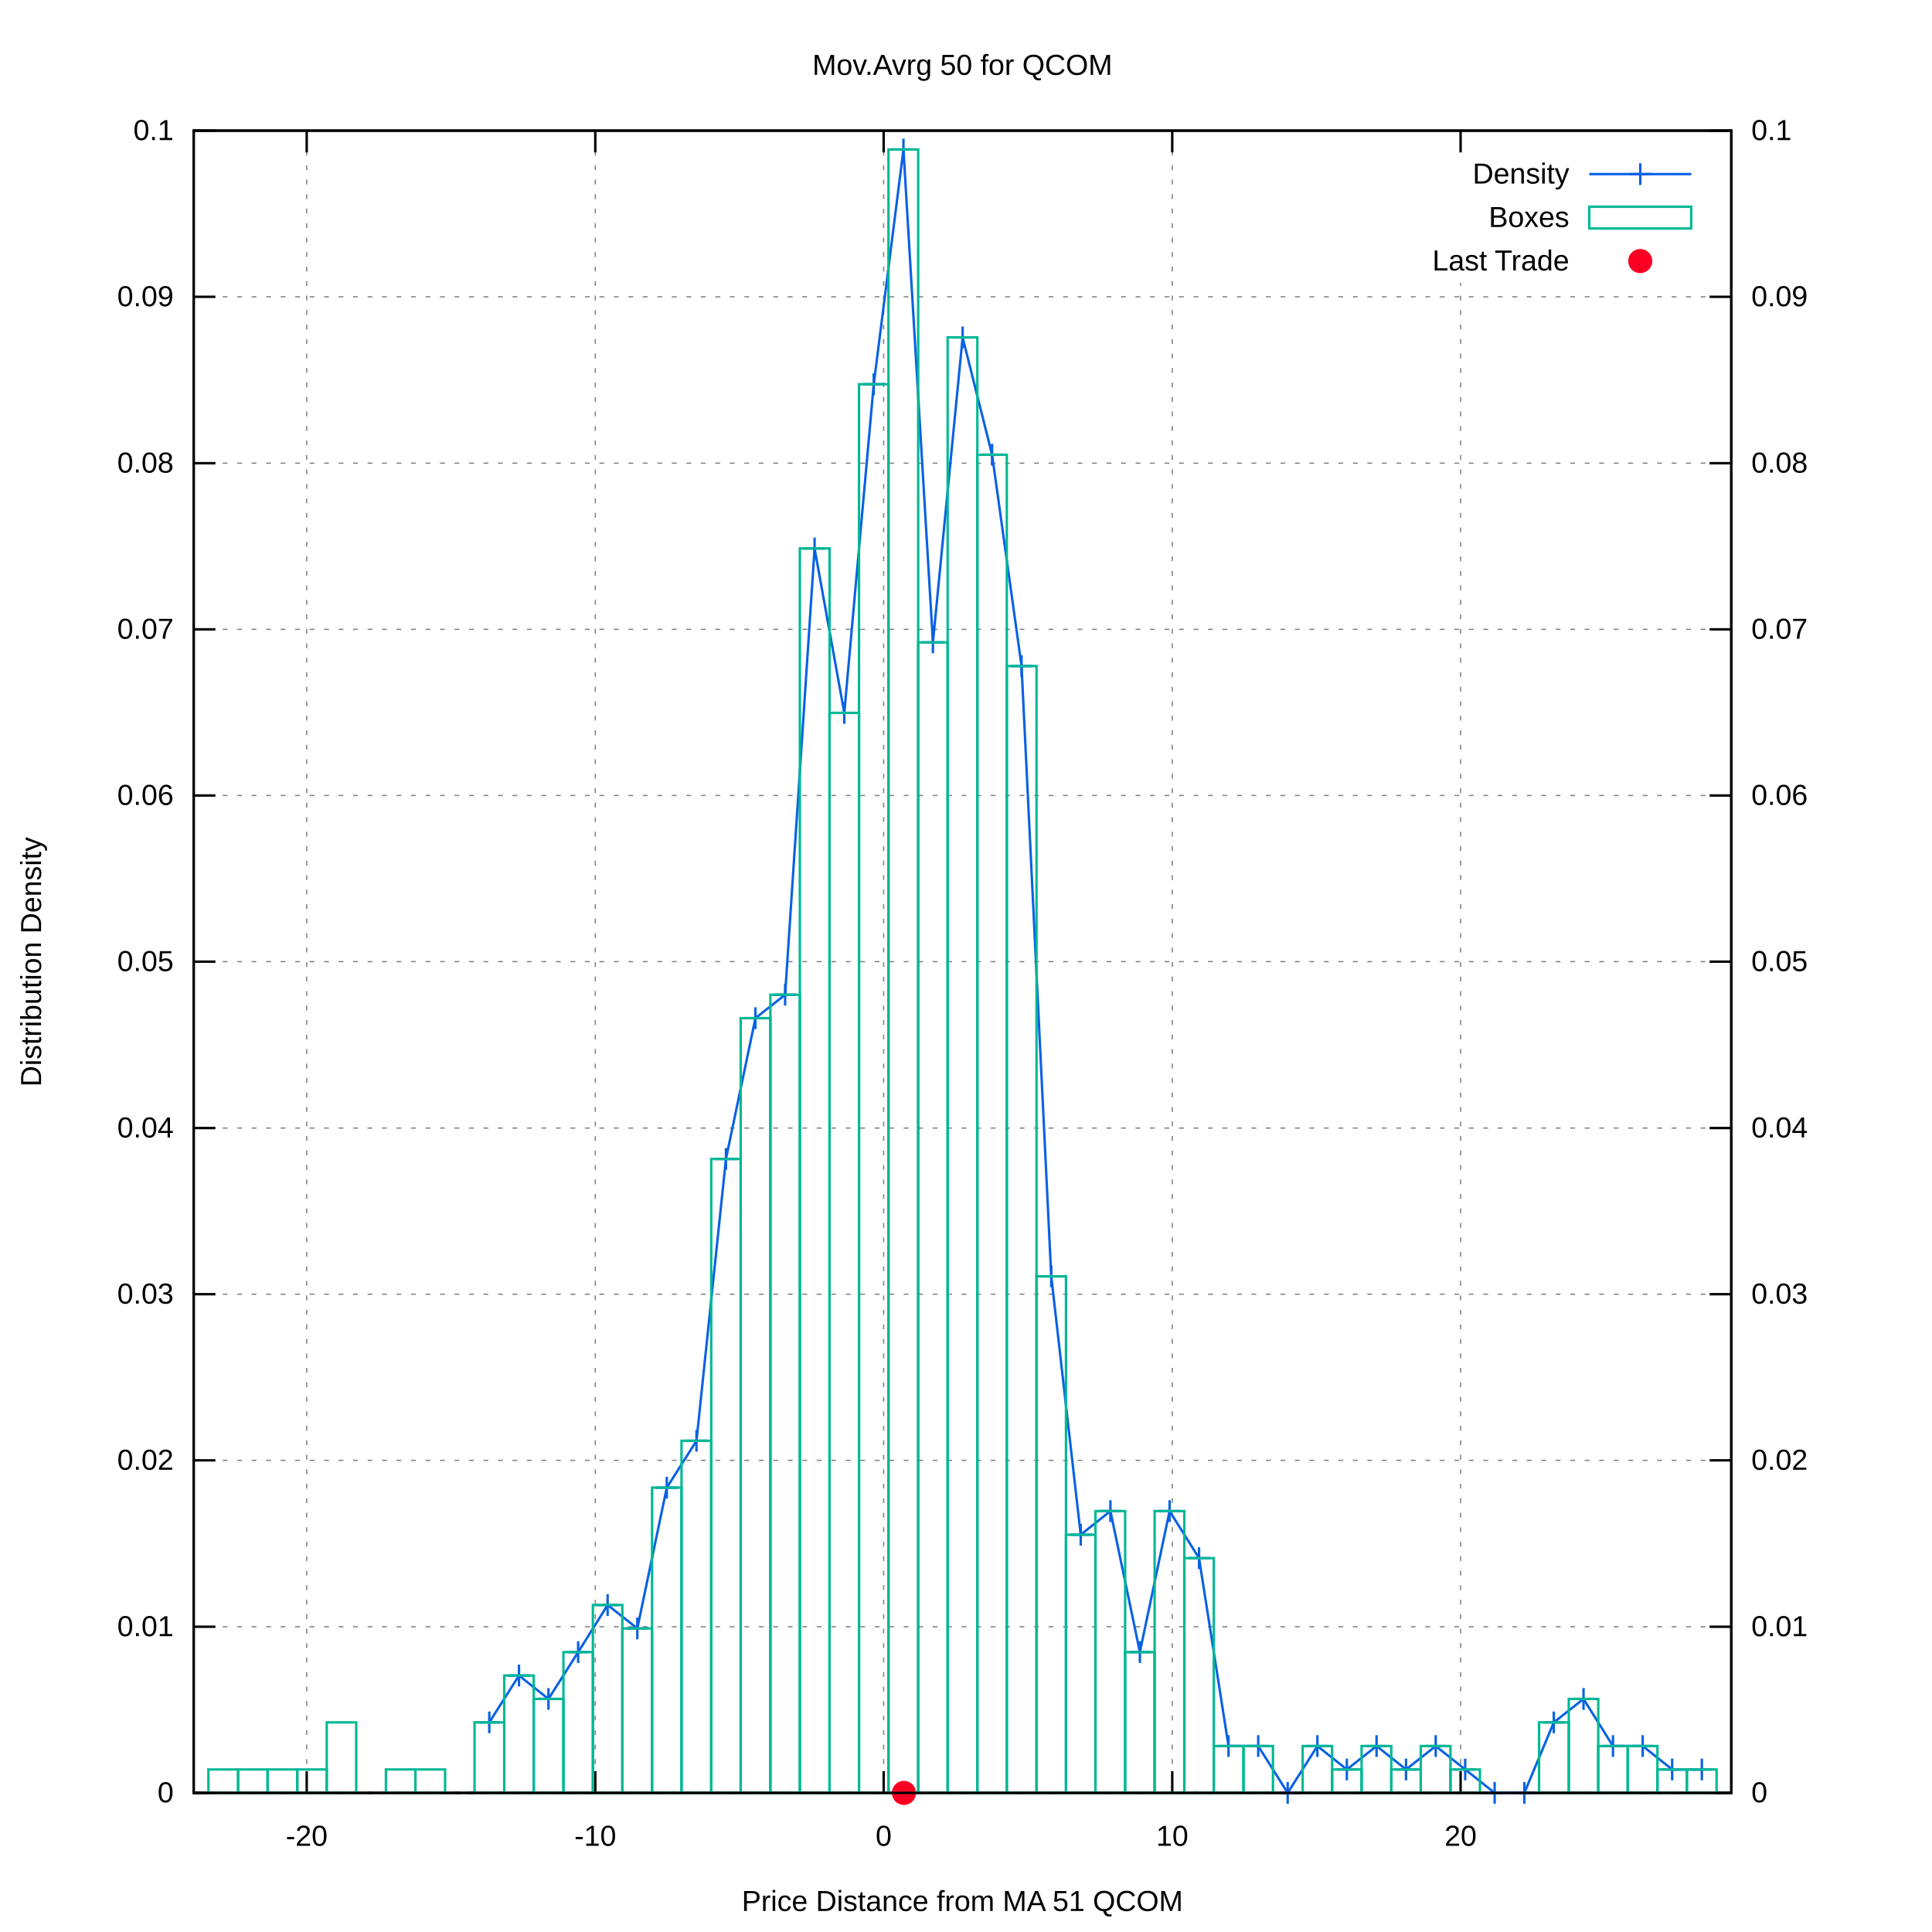
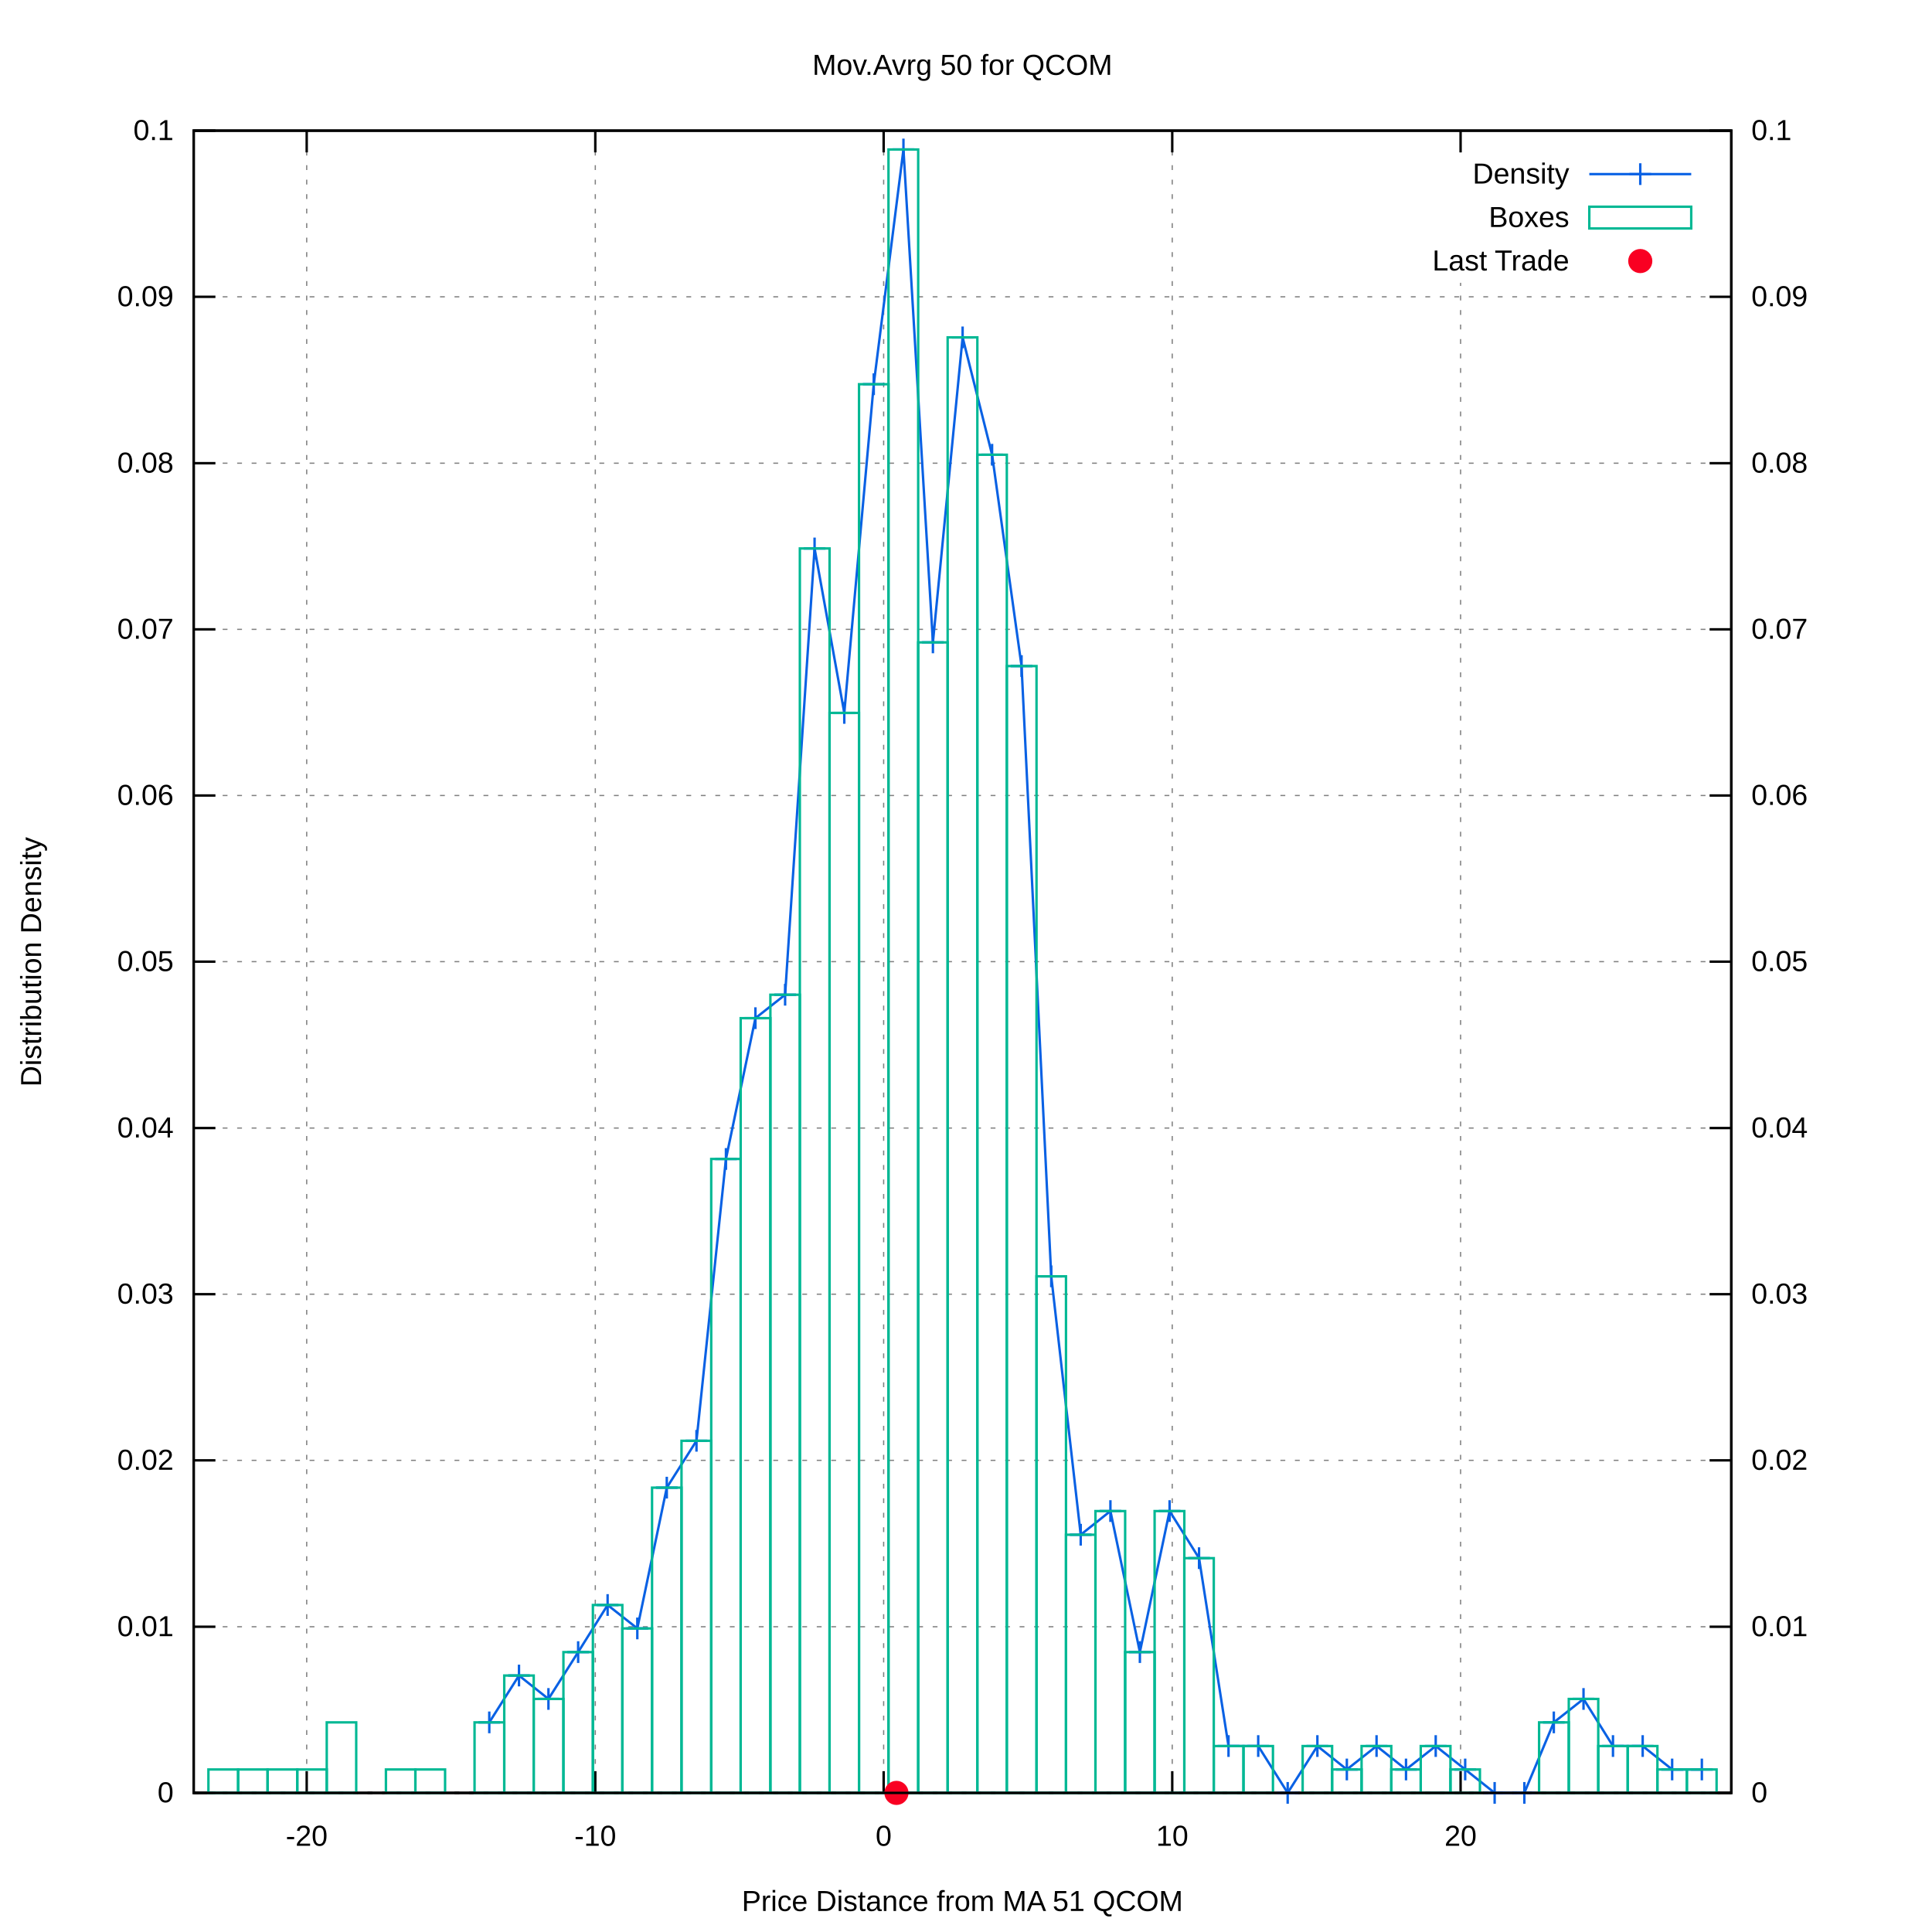
<svg xmlns="http://www.w3.org/2000/svg" xmlns:xlink="http://www.w3.org/1999/xlink" viewBox="0 0 800 800">
  <g id="gnuplot_canvas">
    <rect x="0" y="0" width="800" height="800" fill="#ffffff" />
    <defs>
      <circle id="gpDot" r="0.5" stroke-width="0.5" />
      <path id="gpPt0" stroke-width="0.222" stroke="currentColor" d="M-1,0 h2 M0,-1 v2" />
      <path id="gpPt1" stroke-width="0.222" stroke="currentColor" d="M-1,-1 L1,1 M1,-1 L-1,1" />
      <path id="gpPt2" stroke-width="0.222" stroke="currentColor" d="M-1,0 L1,0 M0,-1 L0,1 M-1,-1 L1,1 M-1,1 L1,-1" />
      <rect id="gpPt3" stroke-width="0.222" stroke="currentColor" x="-1" y="-1" width="2" height="2" />
      <rect id="gpPt4" stroke-width="0.222" stroke="currentColor" fill="currentColor" x="-1" y="-1" width="2" height="2" />
      <circle id="gpPt5" stroke-width="0.222" stroke="currentColor" cx="0" cy="0" r="1" />
      <use xlink:href="#gpPt5" id="gpPt6" fill="currentColor" stroke="none" />
      <path id="gpPt7" stroke-width="0.222" stroke="currentColor" d="M0,-1.33 L-1.33,0.67 L1.33,0.67 z" />
      <use xlink:href="#gpPt7" id="gpPt8" fill="currentColor" stroke="none" />
      <use xlink:href="#gpPt7" id="gpPt9" stroke="currentColor" transform="rotate(180)" />
      <use xlink:href="#gpPt9" id="gpPt10" fill="currentColor" stroke="none" />
      <use xlink:href="#gpPt3" id="gpPt11" stroke="currentColor" transform="rotate(45)" />
      <use xlink:href="#gpPt11" id="gpPt12" fill="currentColor" stroke="none" />
      <path id="gpPt13" stroke-width="0.222" stroke="currentColor" d="M0,1.330 L1.265,0.411 L0.782,-1.067 L-0.782,-1.076 L-1.265,0.411 z" />
      <use xlink:href="#gpPt13" id="gpPt14" fill="currentColor" stroke="none" />
      <filter id="textbox" filterUnits="objectBoundingBox" x="0" y="0" height="1" width="1">
        <feFlood flood-color="#FFFFFF" flood-opacity="1" result="bgnd" />
        <feComposite in="SourceGraphic" in2="bgnd" operator="atop" />
      </filter>
      <filter id="greybox" filterUnits="objectBoundingBox" x="0" y="0" height="1" width="1">
        <feFlood flood-color="lightgrey" flood-opacity="1" result="grey" />
        <feComposite in="SourceGraphic" in2="grey" operator="atop" />
      </filter>
    </defs>
    <g fill="none" color="#FFFFFF" stroke="black" stroke-width="1.00" stroke-linecap="butt" stroke-linejoin="miter">
</g>
    <g fill="none" color="black" stroke="currentColor" stroke-width="1.00" stroke-linecap="butt" stroke-linejoin="miter">
</g>
    <g fill="none" color="black" stroke="black" stroke-width="0.50" stroke-linecap="butt" stroke-linejoin="miter">
</g>
    <g fill="none" color="gray" stroke="currentColor" stroke-width="0.50" stroke-linecap="butt" stroke-linejoin="miter">
      <path stroke="gray" stroke-dasharray="2,4" class="gridline" d="M80.2,742.4 L716.9,742.4  " />
    </g>
    <g fill="none" color="gray" stroke="gray" stroke-width="1.00" stroke-linecap="butt" stroke-linejoin="miter">
</g>
    <g fill="none" color="black" stroke="currentColor" stroke-width="1.00" stroke-linecap="butt" stroke-linejoin="miter">
      <path stroke="black" d="M80.2,742.4 L89.2,742.4  " />
      <g transform="translate(71.9,746.3)" stroke="none" fill="black" font-family="arial" font-size="12.00" text-anchor="end">
        <text>
          <tspan font-family="arial"> 0</tspan>
        </text>
      </g>
    </g>
    <g fill="none" color="black" stroke="currentColor" stroke-width="1.00" stroke-linecap="butt" stroke-linejoin="miter">
</g>
    <g fill="none" color="black" stroke="black" stroke-width="0.50" stroke-linecap="butt" stroke-linejoin="miter">
</g>
    <g fill="none" color="gray" stroke="currentColor" stroke-width="0.50" stroke-linecap="butt" stroke-linejoin="miter">
      <path stroke="gray" stroke-dasharray="2,4" class="gridline" d="M80.2,673.6 L716.9,673.6  " />
    </g>
    <g fill="none" color="gray" stroke="gray" stroke-width="1.00" stroke-linecap="butt" stroke-linejoin="miter">
</g>
    <g fill="none" color="black" stroke="currentColor" stroke-width="1.00" stroke-linecap="butt" stroke-linejoin="miter">
      <path stroke="black" d="M80.2,673.6 L89.2,673.6  " />
      <g transform="translate(71.9,677.5)" stroke="none" fill="black" font-family="arial" font-size="12.00" text-anchor="end">
        <text>
          <tspan font-family="arial"> 0.01</tspan>
        </text>
      </g>
    </g>
    <g fill="none" color="black" stroke="currentColor" stroke-width="1.00" stroke-linecap="butt" stroke-linejoin="miter">
</g>
    <g fill="none" color="black" stroke="black" stroke-width="0.50" stroke-linecap="butt" stroke-linejoin="miter">
</g>
    <g fill="none" color="gray" stroke="currentColor" stroke-width="0.50" stroke-linecap="butt" stroke-linejoin="miter">
      <path stroke="gray" stroke-dasharray="2,4" class="gridline" d="M80.2,604.7 L716.9,604.7  " />
    </g>
    <g fill="none" color="gray" stroke="gray" stroke-width="1.00" stroke-linecap="butt" stroke-linejoin="miter">
</g>
    <g fill="none" color="black" stroke="currentColor" stroke-width="1.00" stroke-linecap="butt" stroke-linejoin="miter">
      <path stroke="black" d="M80.2,604.7 L89.2,604.7  " />
      <g transform="translate(71.9,608.6)" stroke="none" fill="black" font-family="arial" font-size="12.00" text-anchor="end">
        <text>
          <tspan font-family="arial"> 0.02</tspan>
        </text>
      </g>
    </g>
    <g fill="none" color="black" stroke="currentColor" stroke-width="1.00" stroke-linecap="butt" stroke-linejoin="miter">
</g>
    <g fill="none" color="black" stroke="black" stroke-width="0.50" stroke-linecap="butt" stroke-linejoin="miter">
</g>
    <g fill="none" color="gray" stroke="currentColor" stroke-width="0.50" stroke-linecap="butt" stroke-linejoin="miter">
      <path stroke="gray" stroke-dasharray="2,4" class="gridline" d="M80.2,535.9 L716.9,535.9  " />
    </g>
    <g fill="none" color="gray" stroke="gray" stroke-width="1.00" stroke-linecap="butt" stroke-linejoin="miter">
</g>
    <g fill="none" color="black" stroke="currentColor" stroke-width="1.00" stroke-linecap="butt" stroke-linejoin="miter">
      <path stroke="black" d="M80.2,535.9 L89.2,535.9  " />
      <g transform="translate(71.9,539.8)" stroke="none" fill="black" font-family="arial" font-size="12.00" text-anchor="end">
        <text>
          <tspan font-family="arial"> 0.03</tspan>
        </text>
      </g>
    </g>
    <g fill="none" color="black" stroke="currentColor" stroke-width="1.00" stroke-linecap="butt" stroke-linejoin="miter">
</g>
    <g fill="none" color="black" stroke="black" stroke-width="0.50" stroke-linecap="butt" stroke-linejoin="miter">
</g>
    <g fill="none" color="gray" stroke="currentColor" stroke-width="0.50" stroke-linecap="butt" stroke-linejoin="miter">
      <path stroke="gray" stroke-dasharray="2,4" class="gridline" d="M80.2,467.1 L716.9,467.1  " />
    </g>
    <g fill="none" color="gray" stroke="gray" stroke-width="1.00" stroke-linecap="butt" stroke-linejoin="miter">
</g>
    <g fill="none" color="black" stroke="currentColor" stroke-width="1.00" stroke-linecap="butt" stroke-linejoin="miter">
      <path stroke="black" d="M80.2,467.1 L89.2,467.1  " />
      <g transform="translate(71.9,471.0)" stroke="none" fill="black" font-family="arial" font-size="12.00" text-anchor="end">
        <text>
          <tspan font-family="arial"> 0.04</tspan>
        </text>
      </g>
    </g>
    <g fill="none" color="black" stroke="currentColor" stroke-width="1.00" stroke-linecap="butt" stroke-linejoin="miter">
</g>
    <g fill="none" color="black" stroke="black" stroke-width="0.50" stroke-linecap="butt" stroke-linejoin="miter">
</g>
    <g fill="none" color="gray" stroke="currentColor" stroke-width="0.50" stroke-linecap="butt" stroke-linejoin="miter">
      <path stroke="gray" stroke-dasharray="2,4" class="gridline" d="M80.2,398.2 L716.9,398.2  " />
    </g>
    <g fill="none" color="gray" stroke="gray" stroke-width="1.00" stroke-linecap="butt" stroke-linejoin="miter">
</g>
    <g fill="none" color="black" stroke="currentColor" stroke-width="1.00" stroke-linecap="butt" stroke-linejoin="miter">
      <path stroke="black" d="M80.2,398.2 L89.2,398.2  " />
      <g transform="translate(71.9,402.1)" stroke="none" fill="black" font-family="arial" font-size="12.00" text-anchor="end">
        <text>
          <tspan font-family="arial"> 0.05</tspan>
        </text>
      </g>
    </g>
    <g fill="none" color="black" stroke="currentColor" stroke-width="1.00" stroke-linecap="butt" stroke-linejoin="miter">
</g>
    <g fill="none" color="black" stroke="black" stroke-width="0.50" stroke-linecap="butt" stroke-linejoin="miter">
</g>
    <g fill="none" color="gray" stroke="currentColor" stroke-width="0.50" stroke-linecap="butt" stroke-linejoin="miter">
      <path stroke="gray" stroke-dasharray="2,4" class="gridline" d="M80.2,329.4 L716.9,329.4  " />
    </g>
    <g fill="none" color="gray" stroke="gray" stroke-width="1.00" stroke-linecap="butt" stroke-linejoin="miter">
</g>
    <g fill="none" color="black" stroke="currentColor" stroke-width="1.00" stroke-linecap="butt" stroke-linejoin="miter">
      <path stroke="black" d="M80.2,329.4 L89.2,329.4  " />
      <g transform="translate(71.9,333.3)" stroke="none" fill="black" font-family="arial" font-size="12.00" text-anchor="end">
        <text>
          <tspan font-family="arial"> 0.06</tspan>
        </text>
      </g>
    </g>
    <g fill="none" color="black" stroke="currentColor" stroke-width="1.00" stroke-linecap="butt" stroke-linejoin="miter">
</g>
    <g fill="none" color="black" stroke="black" stroke-width="0.50" stroke-linecap="butt" stroke-linejoin="miter">
</g>
    <g fill="none" color="gray" stroke="currentColor" stroke-width="0.50" stroke-linecap="butt" stroke-linejoin="miter">
      <path stroke="gray" stroke-dasharray="2,4" class="gridline" d="M80.2,260.6 L716.9,260.6  " />
    </g>
    <g fill="none" color="gray" stroke="gray" stroke-width="1.00" stroke-linecap="butt" stroke-linejoin="miter">
</g>
    <g fill="none" color="black" stroke="currentColor" stroke-width="1.00" stroke-linecap="butt" stroke-linejoin="miter">
      <path stroke="black" d="M80.2,260.6 L89.2,260.6  " />
      <g transform="translate(71.9,264.5)" stroke="none" fill="black" font-family="arial" font-size="12.00" text-anchor="end">
        <text>
          <tspan font-family="arial"> 0.07</tspan>
        </text>
      </g>
    </g>
    <g fill="none" color="black" stroke="currentColor" stroke-width="1.00" stroke-linecap="butt" stroke-linejoin="miter">
</g>
    <g fill="none" color="black" stroke="black" stroke-width="0.50" stroke-linecap="butt" stroke-linejoin="miter">
</g>
    <g fill="none" color="gray" stroke="currentColor" stroke-width="0.50" stroke-linecap="butt" stroke-linejoin="miter">
      <path stroke="gray" stroke-dasharray="2,4" class="gridline" d="M80.2,191.8 L716.9,191.8  " />
    </g>
    <g fill="none" color="gray" stroke="gray" stroke-width="1.00" stroke-linecap="butt" stroke-linejoin="miter">
</g>
    <g fill="none" color="black" stroke="currentColor" stroke-width="1.00" stroke-linecap="butt" stroke-linejoin="miter">
      <path stroke="black" d="M80.2,191.8 L89.2,191.8  " />
      <g transform="translate(71.9,195.7)" stroke="none" fill="black" font-family="arial" font-size="12.00" text-anchor="end">
        <text>
          <tspan font-family="arial"> 0.08</tspan>
        </text>
      </g>
    </g>
    <g fill="none" color="black" stroke="currentColor" stroke-width="1.00" stroke-linecap="butt" stroke-linejoin="miter">
</g>
    <g fill="none" color="black" stroke="black" stroke-width="0.50" stroke-linecap="butt" stroke-linejoin="miter">
</g>
    <g fill="none" color="gray" stroke="currentColor" stroke-width="0.50" stroke-linecap="butt" stroke-linejoin="miter">
      <path stroke="gray" stroke-dasharray="2,4" class="gridline" d="M80.2,122.9 L716.9,122.9  " />
    </g>
    <g fill="none" color="gray" stroke="gray" stroke-width="1.00" stroke-linecap="butt" stroke-linejoin="miter">
</g>
    <g fill="none" color="black" stroke="currentColor" stroke-width="1.00" stroke-linecap="butt" stroke-linejoin="miter">
      <path stroke="black" d="M80.2,122.9 L89.2,122.9  " />
      <g transform="translate(71.9,126.8)" stroke="none" fill="black" font-family="arial" font-size="12.00" text-anchor="end">
        <text>
          <tspan font-family="arial"> 0.09</tspan>
        </text>
      </g>
    </g>
    <g fill="none" color="black" stroke="currentColor" stroke-width="1.00" stroke-linecap="butt" stroke-linejoin="miter">
</g>
    <g fill="none" color="black" stroke="black" stroke-width="0.50" stroke-linecap="butt" stroke-linejoin="miter">
</g>
    <g fill="none" color="gray" stroke="currentColor" stroke-width="0.50" stroke-linecap="butt" stroke-linejoin="miter">
      <path stroke="gray" stroke-dasharray="2,4" class="gridline" d="M80.2,54.1 L716.9,54.1  " />
    </g>
    <g fill="none" color="gray" stroke="gray" stroke-width="1.00" stroke-linecap="butt" stroke-linejoin="miter">
</g>
    <g fill="none" color="black" stroke="currentColor" stroke-width="1.00" stroke-linecap="butt" stroke-linejoin="miter">
      <path stroke="black" d="M80.2,54.1 L89.2,54.1  " />
      <g transform="translate(71.9,58.0)" stroke="none" fill="black" font-family="arial" font-size="12.00" text-anchor="end">
        <text>
          <tspan font-family="arial"> 0.1</tspan>
        </text>
      </g>
    </g>
    <g fill="none" color="black" stroke="currentColor" stroke-width="1.00" stroke-linecap="butt" stroke-linejoin="miter">
</g>
    <g fill="none" color="black" stroke="black" stroke-width="0.50" stroke-linecap="butt" stroke-linejoin="miter">
</g>
    <g fill="none" color="gray" stroke="currentColor" stroke-width="0.50" stroke-linecap="butt" stroke-linejoin="miter">
      <path stroke="gray" stroke-dasharray="2,4" class="gridline" d="M127.0,742.4 L127.0,54.1  " />
    </g>
    <g fill="none" color="gray" stroke="gray" stroke-width="1.00" stroke-linecap="butt" stroke-linejoin="miter">
</g>
    <g fill="none" color="black" stroke="currentColor" stroke-width="1.00" stroke-linecap="butt" stroke-linejoin="miter">
      <path stroke="black" d="M127.0,742.4 L127.0,733.4 M127.0,54.1 L127.0,63.1  " />
      <g transform="translate(127.0,764.3)" stroke="none" fill="black" font-family="arial" font-size="12.00" text-anchor="middle">
        <text>
          <tspan font-family="arial">-20</tspan>
        </text>
      </g>
    </g>
    <g fill="none" color="black" stroke="currentColor" stroke-width="1.00" stroke-linecap="butt" stroke-linejoin="miter">
</g>
    <g fill="none" color="black" stroke="black" stroke-width="0.50" stroke-linecap="butt" stroke-linejoin="miter">
</g>
    <g fill="none" color="gray" stroke="currentColor" stroke-width="0.50" stroke-linecap="butt" stroke-linejoin="miter">
      <path stroke="gray" stroke-dasharray="2,4" class="gridline" d="M246.5,742.4 L246.5,54.1  " />
    </g>
    <g fill="none" color="gray" stroke="gray" stroke-width="1.00" stroke-linecap="butt" stroke-linejoin="miter">
</g>
    <g fill="none" color="black" stroke="currentColor" stroke-width="1.00" stroke-linecap="butt" stroke-linejoin="miter">
      <path stroke="black" d="M246.5,742.4 L246.5,733.4 M246.5,54.1 L246.5,63.1  " />
      <g transform="translate(246.5,764.3)" stroke="none" fill="black" font-family="arial" font-size="12.00" text-anchor="middle">
        <text>
          <tspan font-family="arial">-10</tspan>
        </text>
      </g>
    </g>
    <g fill="none" color="black" stroke="currentColor" stroke-width="1.00" stroke-linecap="butt" stroke-linejoin="miter">
</g>
    <g fill="none" color="black" stroke="black" stroke-width="0.50" stroke-linecap="butt" stroke-linejoin="miter">
</g>
    <g fill="none" color="gray" stroke="currentColor" stroke-width="0.50" stroke-linecap="butt" stroke-linejoin="miter">
      <path stroke="gray" stroke-dasharray="2,4" class="gridline" d="M365.9,742.4 L365.9,54.1  " />
    </g>
    <g fill="none" color="gray" stroke="gray" stroke-width="1.00" stroke-linecap="butt" stroke-linejoin="miter">
</g>
    <g fill="none" color="black" stroke="currentColor" stroke-width="1.00" stroke-linecap="butt" stroke-linejoin="miter">
      <path stroke="black" d="M365.9,742.4 L365.9,733.4 M365.9,54.1 L365.9,63.1  " />
      <g transform="translate(365.9,764.3)" stroke="none" fill="black" font-family="arial" font-size="12.00" text-anchor="middle">
        <text>
          <tspan font-family="arial"> 0</tspan>
        </text>
      </g>
    </g>
    <g fill="none" color="black" stroke="currentColor" stroke-width="1.00" stroke-linecap="butt" stroke-linejoin="miter">
</g>
    <g fill="none" color="black" stroke="black" stroke-width="0.50" stroke-linecap="butt" stroke-linejoin="miter">
</g>
    <g fill="none" color="gray" stroke="currentColor" stroke-width="0.50" stroke-linecap="butt" stroke-linejoin="miter">
      <path stroke="gray" stroke-dasharray="2,4" class="gridline" d="M485.4,742.4 L485.4,54.1  " />
    </g>
    <g fill="none" color="gray" stroke="gray" stroke-width="1.00" stroke-linecap="butt" stroke-linejoin="miter">
</g>
    <g fill="none" color="black" stroke="currentColor" stroke-width="1.00" stroke-linecap="butt" stroke-linejoin="miter">
      <path stroke="black" d="M485.4,742.4 L485.4,733.4 M485.4,54.1 L485.4,63.1  " />
      <g transform="translate(485.4,764.3)" stroke="none" fill="black" font-family="arial" font-size="12.00" text-anchor="middle">
        <text>
          <tspan font-family="arial"> 10</tspan>
        </text>
      </g>
    </g>
    <g fill="none" color="black" stroke="currentColor" stroke-width="1.00" stroke-linecap="butt" stroke-linejoin="miter">
</g>
    <g fill="none" color="black" stroke="black" stroke-width="0.50" stroke-linecap="butt" stroke-linejoin="miter">
</g>
    <g fill="none" color="gray" stroke="currentColor" stroke-width="0.50" stroke-linecap="butt" stroke-linejoin="miter">
      <path stroke="gray" stroke-dasharray="2,4" class="gridline" d="M604.8,742.4 L604.8,117.1 M604.8,63.1 L604.8,54.1  " />
    </g>
    <g fill="none" color="gray" stroke="gray" stroke-width="1.00" stroke-linecap="butt" stroke-linejoin="miter">
</g>
    <g fill="none" color="black" stroke="currentColor" stroke-width="1.00" stroke-linecap="butt" stroke-linejoin="miter">
      <path stroke="black" d="M604.8,742.4 L604.8,733.4 M604.8,54.1 L604.8,63.1  " />
      <g transform="translate(604.8,764.3)" stroke="none" fill="black" font-family="arial" font-size="12.00" text-anchor="middle">
        <text>
          <tspan font-family="arial"> 20</tspan>
        </text>
      </g>
    </g>
    <g fill="none" color="black" stroke="currentColor" stroke-width="1.00" stroke-linecap="butt" stroke-linejoin="miter">
      <path stroke="black" d="M716.9,742.4 L707.9,742.4  " />
      <g transform="translate(725.2,746.3)" stroke="none" fill="black" font-family="arial" font-size="12.00" text-anchor="start">
        <text>
          <tspan font-family="arial"> 0</tspan>
        </text>
      </g>
    </g>
    <g fill="none" color="black" stroke="currentColor" stroke-width="1.00" stroke-linecap="butt" stroke-linejoin="miter">
      <path stroke="black" d="M716.9,673.6 L707.9,673.6  " />
      <g transform="translate(725.2,677.5)" stroke="none" fill="black" font-family="arial" font-size="12.00" text-anchor="start">
        <text>
          <tspan font-family="arial"> 0.01</tspan>
        </text>
      </g>
    </g>
    <g fill="none" color="black" stroke="currentColor" stroke-width="1.00" stroke-linecap="butt" stroke-linejoin="miter">
      <path stroke="black" d="M716.9,604.7 L707.9,604.7  " />
      <g transform="translate(725.2,608.6)" stroke="none" fill="black" font-family="arial" font-size="12.00" text-anchor="start">
        <text>
          <tspan font-family="arial"> 0.02</tspan>
        </text>
      </g>
    </g>
    <g fill="none" color="black" stroke="currentColor" stroke-width="1.00" stroke-linecap="butt" stroke-linejoin="miter">
      <path stroke="black" d="M716.9,535.9 L707.9,535.9  " />
      <g transform="translate(725.2,539.8)" stroke="none" fill="black" font-family="arial" font-size="12.00" text-anchor="start">
        <text>
          <tspan font-family="arial"> 0.03</tspan>
        </text>
      </g>
    </g>
    <g fill="none" color="black" stroke="currentColor" stroke-width="1.00" stroke-linecap="butt" stroke-linejoin="miter">
      <path stroke="black" d="M716.9,467.1 L707.9,467.1  " />
      <g transform="translate(725.2,471.0)" stroke="none" fill="black" font-family="arial" font-size="12.00" text-anchor="start">
        <text>
          <tspan font-family="arial"> 0.04</tspan>
        </text>
      </g>
    </g>
    <g fill="none" color="black" stroke="currentColor" stroke-width="1.00" stroke-linecap="butt" stroke-linejoin="miter">
      <path stroke="black" d="M716.9,398.2 L707.9,398.2  " />
      <g transform="translate(725.2,402.1)" stroke="none" fill="black" font-family="arial" font-size="12.00" text-anchor="start">
        <text>
          <tspan font-family="arial"> 0.05</tspan>
        </text>
      </g>
    </g>
    <g fill="none" color="black" stroke="currentColor" stroke-width="1.00" stroke-linecap="butt" stroke-linejoin="miter">
      <path stroke="black" d="M716.9,329.4 L707.9,329.4  " />
      <g transform="translate(725.2,333.3)" stroke="none" fill="black" font-family="arial" font-size="12.00" text-anchor="start">
        <text>
          <tspan font-family="arial"> 0.06</tspan>
        </text>
      </g>
    </g>
    <g fill="none" color="black" stroke="currentColor" stroke-width="1.00" stroke-linecap="butt" stroke-linejoin="miter">
      <path stroke="black" d="M716.9,260.6 L707.9,260.6  " />
      <g transform="translate(725.2,264.5)" stroke="none" fill="black" font-family="arial" font-size="12.00" text-anchor="start">
        <text>
          <tspan font-family="arial"> 0.07</tspan>
        </text>
      </g>
    </g>
    <g fill="none" color="black" stroke="currentColor" stroke-width="1.00" stroke-linecap="butt" stroke-linejoin="miter">
      <path stroke="black" d="M716.9,191.8 L707.9,191.8  " />
      <g transform="translate(725.2,195.7)" stroke="none" fill="black" font-family="arial" font-size="12.00" text-anchor="start">
        <text>
          <tspan font-family="arial"> 0.08</tspan>
        </text>
      </g>
    </g>
    <g fill="none" color="black" stroke="currentColor" stroke-width="1.00" stroke-linecap="butt" stroke-linejoin="miter">
      <path stroke="black" d="M716.9,122.9 L707.9,122.9  " />
      <g transform="translate(725.2,126.8)" stroke="none" fill="black" font-family="arial" font-size="12.00" text-anchor="start">
        <text>
          <tspan font-family="arial"> 0.09</tspan>
        </text>
      </g>
    </g>
    <g fill="none" color="black" stroke="currentColor" stroke-width="1.00" stroke-linecap="butt" stroke-linejoin="miter">
      <path stroke="black" d="M716.9,54.1 L707.9,54.1  " />
      <g transform="translate(725.2,58.0)" stroke="none" fill="black" font-family="arial" font-size="12.00" text-anchor="start">
        <text>
          <tspan font-family="arial"> 0.1</tspan>
        </text>
      </g>
    </g>
    <g fill="none" color="black" stroke="currentColor" stroke-width="1.00" stroke-linecap="butt" stroke-linejoin="miter">
</g>
    <g fill="none" color="gray" stroke="currentColor" stroke-width="1.00" stroke-linecap="butt" stroke-linejoin="miter">
      <path stroke="black" stroke-dasharray="2,4" d="M80.2,742.4 L716.9,742.4  " />
    </g>
    <g fill="none" color="black" stroke="currentColor" stroke-width="1.00" stroke-linecap="butt" stroke-linejoin="miter">
      <path stroke="black" d="M80.2,54.1 L80.2,742.4 L716.9,742.4 L716.9,54.1 L80.2,54.1 Z  " />
    </g>
    <g fill="none" color="black" stroke="currentColor" stroke-width="1.00" stroke-linecap="butt" stroke-linejoin="miter">
      <g transform="translate(17.0,398.3) rotate(270)" stroke="none" fill="black" font-family="arial" font-size="12.00" text-anchor="middle">
        <text>
          <tspan font-family="arial">Distribution Density</tspan>
        </text>
      </g>
    </g>
    <g fill="none" color="black" stroke="currentColor" stroke-width="1.00" stroke-linecap="butt" stroke-linejoin="miter">
      <g transform="translate(398.5,791.3)" stroke="none" fill="black" font-family="arial" font-size="12.00" text-anchor="middle">
        <text>
          <tspan font-family="arial">Price Distance from MA 51 QCOM</tspan>
        </text>
      </g>
    </g>
    <g fill="none" color="black" stroke="currentColor" stroke-width="1.00" stroke-linecap="butt" stroke-linejoin="miter">
      <g transform="translate(398.5,31.0)" stroke="none" fill="black" font-family="arial" font-size="12.00" text-anchor="middle">
        <text>
          <tspan font-family="arial">Mov.Avrg 50 for QCOM </tspan>
        </text>
      </g>
    </g>
    <g id="gnuplot_plot_1">
      <g fill="none" color="black" stroke="currentColor" stroke-width="1.00" stroke-linecap="butt" stroke-linejoin="miter">
        <g transform="translate(649.8,76.0)" stroke="none" fill="black" font-family="arial" font-size="12.00" text-anchor="end">
          <text>
            <tspan font-family="arial">Density</tspan>
          </text>
        </g>
      </g>
      <g fill="none" color="black" stroke="currentColor" stroke-width="1.00" stroke-linecap="butt" stroke-linejoin="miter">
        <path stroke="rgb(  9,  97, 228)" d="M658.1,72.1 L700.3,72.1 M202.6,713.2 L214.9,693.8 L227.1,703.5 L239.4,684.1 L251.6,664.6 L263.9,674.3   L276.1,616.0 L288.4,596.6 L300.6,479.9 L312.8,421.6 L325.1,411.9 L337.3,227.1 L349.6,295.2 L361.8,159.1   L374.1,61.9 L386.3,266.0 L398.6,139.7 L410.8,188.3 L423.0,275.8 L435.3,528.5 L447.5,635.5 L459.8,625.7   L472.0,684.1 L484.3,625.7 L496.5,645.2 L508.7,723.0 L521.0,723.0 L533.2,742.4 L545.5,723.0 L557.7,732.7   L570.0,723.0 L582.2,732.7 L594.5,723.0 L606.7,732.7 L618.9,742.4 L631.2,742.4 L643.4,713.2 L655.7,703.5   L667.9,723.0 L680.2,723.0 L692.4,732.7 L704.7,732.7  " />
        <use xlink:href="#gpPt0" transform="translate(202.6,713.2) scale(4.50)" color="rgb(  9,  97, 228)" />
        <use xlink:href="#gpPt0" transform="translate(214.9,693.8) scale(4.50)" color="rgb(  9,  97, 228)" />
        <use xlink:href="#gpPt0" transform="translate(227.1,703.5) scale(4.50)" color="rgb(  9,  97, 228)" />
        <use xlink:href="#gpPt0" transform="translate(239.4,684.1) scale(4.50)" color="rgb(  9,  97, 228)" />
        <use xlink:href="#gpPt0" transform="translate(251.6,664.6) scale(4.50)" color="rgb(  9,  97, 228)" />
        <use xlink:href="#gpPt0" transform="translate(263.9,674.3) scale(4.50)" color="rgb(  9,  97, 228)" />
        <use xlink:href="#gpPt0" transform="translate(276.1,616.0) scale(4.50)" color="rgb(  9,  97, 228)" />
        <use xlink:href="#gpPt0" transform="translate(288.4,596.6) scale(4.50)" color="rgb(  9,  97, 228)" />
        <use xlink:href="#gpPt0" transform="translate(300.6,479.9) scale(4.50)" color="rgb(  9,  97, 228)" />
        <use xlink:href="#gpPt0" transform="translate(312.8,421.6) scale(4.50)" color="rgb(  9,  97, 228)" />
        <use xlink:href="#gpPt0" transform="translate(325.1,411.9) scale(4.50)" color="rgb(  9,  97, 228)" />
        <use xlink:href="#gpPt0" transform="translate(337.3,227.1) scale(4.50)" color="rgb(  9,  97, 228)" />
        <use xlink:href="#gpPt0" transform="translate(349.6,295.2) scale(4.50)" color="rgb(  9,  97, 228)" />
        <use xlink:href="#gpPt0" transform="translate(361.8,159.1) scale(4.50)" color="rgb(  9,  97, 228)" />
        <use xlink:href="#gpPt0" transform="translate(374.1,61.9) scale(4.50)" color="rgb(  9,  97, 228)" />
        <use xlink:href="#gpPt0" transform="translate(386.3,266.0) scale(4.50)" color="rgb(  9,  97, 228)" />
        <use xlink:href="#gpPt0" transform="translate(398.6,139.7) scale(4.50)" color="rgb(  9,  97, 228)" />
        <use xlink:href="#gpPt0" transform="translate(410.8,188.3) scale(4.50)" color="rgb(  9,  97, 228)" />
        <use xlink:href="#gpPt0" transform="translate(423.0,275.8) scale(4.50)" color="rgb(  9,  97, 228)" />
        <use xlink:href="#gpPt0" transform="translate(435.3,528.5) scale(4.50)" color="rgb(  9,  97, 228)" />
        <use xlink:href="#gpPt0" transform="translate(447.5,635.5) scale(4.50)" color="rgb(  9,  97, 228)" />
        <use xlink:href="#gpPt0" transform="translate(459.8,625.7) scale(4.50)" color="rgb(  9,  97, 228)" />
        <use xlink:href="#gpPt0" transform="translate(472.0,684.1) scale(4.50)" color="rgb(  9,  97, 228)" />
        <use xlink:href="#gpPt0" transform="translate(484.3,625.7) scale(4.50)" color="rgb(  9,  97, 228)" />
        <use xlink:href="#gpPt0" transform="translate(496.5,645.2) scale(4.50)" color="rgb(  9,  97, 228)" />
        <use xlink:href="#gpPt0" transform="translate(508.7,723.0) scale(4.50)" color="rgb(  9,  97, 228)" />
        <use xlink:href="#gpPt0" transform="translate(521.0,723.0) scale(4.50)" color="rgb(  9,  97, 228)" />
        <use xlink:href="#gpPt0" transform="translate(533.2,742.4) scale(4.50)" color="rgb(  9,  97, 228)" />
        <use xlink:href="#gpPt0" transform="translate(545.5,723.0) scale(4.50)" color="rgb(  9,  97, 228)" />
        <use xlink:href="#gpPt0" transform="translate(557.7,732.7) scale(4.50)" color="rgb(  9,  97, 228)" />
        <use xlink:href="#gpPt0" transform="translate(570.0,723.0) scale(4.50)" color="rgb(  9,  97, 228)" />
        <use xlink:href="#gpPt0" transform="translate(582.2,732.7) scale(4.50)" color="rgb(  9,  97, 228)" />
        <use xlink:href="#gpPt0" transform="translate(594.5,723.0) scale(4.50)" color="rgb(  9,  97, 228)" />
        <use xlink:href="#gpPt0" transform="translate(606.7,732.7) scale(4.50)" color="rgb(  9,  97, 228)" />
        <use xlink:href="#gpPt0" transform="translate(618.9,742.4) scale(4.50)" color="rgb(  9,  97, 228)" />
        <use xlink:href="#gpPt0" transform="translate(631.2,742.4) scale(4.50)" color="rgb(  9,  97, 228)" />
        <use xlink:href="#gpPt0" transform="translate(643.4,713.2) scale(4.50)" color="rgb(  9,  97, 228)" />
        <use xlink:href="#gpPt0" transform="translate(655.7,703.5) scale(4.50)" color="rgb(  9,  97, 228)" />
        <use xlink:href="#gpPt0" transform="translate(667.9,723.0) scale(4.50)" color="rgb(  9,  97, 228)" />
        <use xlink:href="#gpPt0" transform="translate(680.2,723.0) scale(4.50)" color="rgb(  9,  97, 228)" />
        <use xlink:href="#gpPt0" transform="translate(692.4,732.7) scale(4.50)" color="rgb(  9,  97, 228)" />
        <use xlink:href="#gpPt0" transform="translate(704.7,732.7) scale(4.50)" color="rgb(  9,  97, 228)" />
        <use xlink:href="#gpPt0" transform="translate(679.2,72.1) scale(4.50)" color="rgb(  9,  97, 228)" />
      </g>
    </g>
    <g id="gnuplot_plot_2">
      <g fill="none" color="black" stroke="currentColor" stroke-width="1.00" stroke-linecap="butt" stroke-linejoin="miter">
        <g transform="translate(649.8,94.0)" stroke="none" fill="black" font-family="arial" font-size="12.00" text-anchor="end">
          <text>
            <tspan font-family="arial">Boxes</tspan>
          </text>
        </g>
      </g>
      <g fill="none" color="black" stroke="currentColor" stroke-width="1.00" stroke-linecap="butt" stroke-linejoin="miter">
        <path stroke="rgb(  0, 184, 148)" d="M658.1,94.6 L700.3,94.6 L700.3,85.6 L658.1,85.6 L658.1,94.6 Z  " />
        <path stroke="rgb(  0, 184, 148)" d="M86.3,742.4 L86.3,732.7 L98.6,732.7 L98.6,742.4 L86.3,742.4 Z  " />
        <path stroke="rgb(  0, 184, 148)" d="M98.6,742.4 L98.6,732.7 L110.8,732.7 L110.8,742.4 L98.6,742.4 Z  " />
        <path stroke="rgb(  0, 184, 148)" d="M110.8,742.4 L110.8,732.7 L123.1,732.7 L123.1,742.4 L110.8,742.4 Z  " />
        <path stroke="rgb(  0, 184, 148)" d="M123.1,742.4 L123.1,732.7 L135.3,732.7 L135.3,742.4 L123.1,742.4 Z  " />
        <path stroke="rgb(  0, 184, 148)" d="M135.3,742.4 L135.3,713.2 L147.5,713.2 L147.5,742.4 L135.3,742.4 Z  " />
        <path stroke="rgb(  0, 184, 148)" d="M159.8,742.4 L159.8,732.7 L172.0,732.7 L172.0,742.4 L159.8,742.4 Z  " />
        <path stroke="rgb(  0, 184, 148)" d="M172.0,742.4 L172.0,732.7 L184.3,732.7 L184.3,742.4 L172.0,742.4 Z  " />
        <path stroke="rgb(  0, 184, 148)" d="M196.5,742.4 L196.5,713.2 L208.8,713.2 L208.8,742.4 L196.5,742.4 Z  " />
        <path stroke="rgb(  0, 184, 148)" d="M208.8,742.4 L208.8,693.8 L221.0,693.8 L221.0,742.4 L208.8,742.4 Z  " />
        <path stroke="rgb(  0, 184, 148)" d="M221.0,742.4 L221.0,703.5 L233.3,703.5 L233.3,742.4 L221.0,742.4 Z  " />
        <path stroke="rgb(  0, 184, 148)" d="M233.3,742.4 L233.3,684.1 L245.5,684.1 L245.5,742.4 L233.3,742.4 Z  " />
        <path stroke="rgb(  0, 184, 148)" d="M245.5,742.4 L245.5,664.6 L257.7,664.6 L257.7,742.4 L245.5,742.4 Z  " />
        <path stroke="rgb(  0, 184, 148)" d="M257.7,742.4 L257.7,674.3 L270.0,674.3 L270.0,742.4 L257.7,742.4 Z  " />
        <path stroke="rgb(  0, 184, 148)" d="M270.0,742.4 L270.0,616.0 L282.2,616.0 L282.2,742.4 L270.0,742.4 Z  " />
        <path stroke="rgb(  0, 184, 148)" d="M282.2,742.4 L282.2,596.6 L294.5,596.6 L294.5,742.4 L282.2,742.4 Z  " />
        <path stroke="rgb(  0, 184, 148)" d="M294.5,742.4 L294.5,479.9 L306.7,479.9 L306.7,742.4 L294.5,742.4 Z  " />
        <path stroke="rgb(  0, 184, 148)" d="M306.7,742.4 L306.7,421.6 L319.0,421.6 L319.0,742.4 L306.7,742.4 Z  " />
        <path stroke="rgb(  0, 184, 148)" d="M319.0,742.4 L319.0,411.9 L331.2,411.9 L331.2,742.4 L319.0,742.4 Z  " />
        <path stroke="rgb(  0, 184, 148)" d="M331.2,742.4 L331.2,227.1 L343.5,227.1 L343.5,742.4 L331.2,742.4 Z  " />
        <path stroke="rgb(  0, 184, 148)" d="M343.5,742.4 L343.5,295.2 L355.7,295.2 L355.7,742.4 L343.5,742.4 Z  " />
        <path stroke="rgb(  0, 184, 148)" d="M355.7,742.4 L355.7,159.1 L367.9,159.1 L367.9,742.4 L355.7,742.4 Z  " />
        <path stroke="rgb(  0, 184, 148)" d="M367.9,742.4 L367.9,61.9 L380.2,61.9 L380.2,742.4 L367.9,742.4 Z  " />
        <path stroke="rgb(  0, 184, 148)" d="M380.2,742.4 L380.2,266.0 L392.4,266.0 L392.4,742.4 L380.2,742.4 Z  " />
        <path stroke="rgb(  0, 184, 148)" d="M392.4,742.4 L392.4,139.7 L404.7,139.7 L404.7,742.4 L392.4,742.4 Z  " />
        <path stroke="rgb(  0, 184, 148)" d="M404.7,742.4 L404.7,188.3 L416.9,188.3 L416.9,742.4 L404.7,742.4 Z  " />
        <path stroke="rgb(  0, 184, 148)" d="M416.9,742.4 L416.9,275.8 L429.2,275.8 L429.2,742.4 L416.9,742.4 Z  " />
        <path stroke="rgb(  0, 184, 148)" d="M429.2,742.4 L429.2,528.5 L441.4,528.5 L441.4,742.4 L429.2,742.4 Z  " />
        <path stroke="rgb(  0, 184, 148)" d="M441.4,742.4 L441.4,635.5 L453.6,635.5 L453.6,742.4 L441.4,742.4 Z  " />
        <path stroke="rgb(  0, 184, 148)" d="M453.6,742.4 L453.6,625.7 L465.9,625.7 L465.9,742.4 L453.6,742.4 Z  " />
        <path stroke="rgb(  0, 184, 148)" d="M465.9,742.4 L465.9,684.1 L478.1,684.1 L478.1,742.4 L465.9,742.4 Z  " />
        <path stroke="rgb(  0, 184, 148)" d="M478.1,742.4 L478.1,625.7 L490.4,625.7 L490.4,742.4 L478.1,742.4 Z  " />
        <path stroke="rgb(  0, 184, 148)" d="M490.4,742.4 L490.4,645.2 L502.6,645.2 L502.6,742.4 L490.4,742.4 Z  " />
        <path stroke="rgb(  0, 184, 148)" d="M502.6,742.4 L502.6,723.0 L514.9,723.0 L514.9,742.4 L502.6,742.4 Z  " />
        <path stroke="rgb(  0, 184, 148)" d="M514.9,742.4 L514.9,723.0 L527.1,723.0 L527.1,742.4 L514.9,742.4 Z  " />
        <path stroke="rgb(  0, 184, 148)" d="M539.4,742.4 L539.4,723.0 L551.6,723.0 L551.6,742.4 L539.4,742.4 Z  " />
        <path stroke="rgb(  0, 184, 148)" d="M551.6,742.4 L551.6,732.7 L563.8,732.7 L563.8,742.4 L551.6,742.4 Z  " />
        <path stroke="rgb(  0, 184, 148)" d="M563.8,742.4 L563.8,723.0 L576.1,723.0 L576.1,742.4 L563.8,742.4 Z  " />
        <path stroke="rgb(  0, 184, 148)" d="M576.1,742.4 L576.1,732.7 L588.3,732.7 L588.3,742.4 L576.1,742.4 Z  " />
        <path stroke="rgb(  0, 184, 148)" d="M588.3,742.4 L588.3,723.0 L600.6,723.0 L600.6,742.4 L588.3,742.4 Z  " />
        <path stroke="rgb(  0, 184, 148)" d="M600.6,742.4 L600.6,732.7 L612.8,732.7 L612.8,742.4 L600.6,742.4 Z  " />
        <path stroke="rgb(  0, 184, 148)" d="M637.3,742.4 L637.3,713.2 L649.6,713.2 L649.6,742.4 L637.3,742.4 Z  " />
        <path stroke="rgb(  0, 184, 148)" d="M649.6,742.4 L649.6,703.5 L661.8,703.5 L661.8,742.4 L649.6,742.4 Z  " />
        <path stroke="rgb(  0, 184, 148)" d="M661.8,742.4 L661.8,723.0 L674.0,723.0 L674.0,742.4 L661.8,742.4 Z  " />
        <path stroke="rgb(  0, 184, 148)" d="M674.0,742.4 L674.0,723.0 L686.3,723.0 L686.3,742.4 L674.0,742.4 Z  " />
        <path stroke="rgb(  0, 184, 148)" d="M686.3,742.4 L686.3,732.7 L698.5,732.7 L698.5,742.4 L686.3,742.4 Z  " />
        <path stroke="rgb(  0, 184, 148)" d="M698.5,742.4 L698.5,732.7 L710.8,732.7 L710.8,742.4 L698.5,742.4 Z  " />
      </g>
    </g>
    <g id="gnuplot_plot_3">
      <g fill="none" color="black" stroke="currentColor" stroke-width="1.00" stroke-linecap="butt" stroke-linejoin="miter">
        <g transform="translate(649.8,112.0)" stroke="none" fill="black" font-family="arial" font-size="12.00" text-anchor="end">
          <text>
            <tspan font-family="arial">Last Trade</tspan>
          </text>
        </g>
      </g>
      <g fill="none" color="black" stroke="currentColor" stroke-width="1.00" stroke-linecap="butt" stroke-linejoin="miter">
-         <use xlink:href="#gpPt6" transform="translate(374.3,742.4) scale(4.50)" color="rgb(249,   0,  34)" />
+         <use xlink:href="#gpPt6" transform="translate(371.2,742.4) scale(4.50)" color="rgb(249,   0,  34)" />
        <use xlink:href="#gpPt6" transform="translate(679.2,108.1) scale(4.50)" color="rgb(249,   0,  34)" />
      </g>
    </g>
    <g fill="none" color="#FFFFFF" stroke="rgb(249,   0,  34)" stroke-width="2.00" stroke-linecap="butt" stroke-linejoin="miter">
</g>
    <g fill="none" color="black" stroke="currentColor" stroke-width="2.00" stroke-linecap="butt" stroke-linejoin="miter">
</g>
    <g fill="none" color="black" stroke="black" stroke-width="1.00" stroke-linecap="butt" stroke-linejoin="miter">
</g>
    <g fill="none" color="black" stroke="currentColor" stroke-width="1.00" stroke-linecap="butt" stroke-linejoin="miter">
      <path stroke="black" d="M80.2,54.1 L80.2,742.4 L716.9,742.4 L716.9,54.1 L80.2,54.1 Z  " />
    </g>
    <g fill="none" color="black" stroke="currentColor" stroke-width="1.00" stroke-linecap="butt" stroke-linejoin="miter">
</g>
  </g>
</svg>
